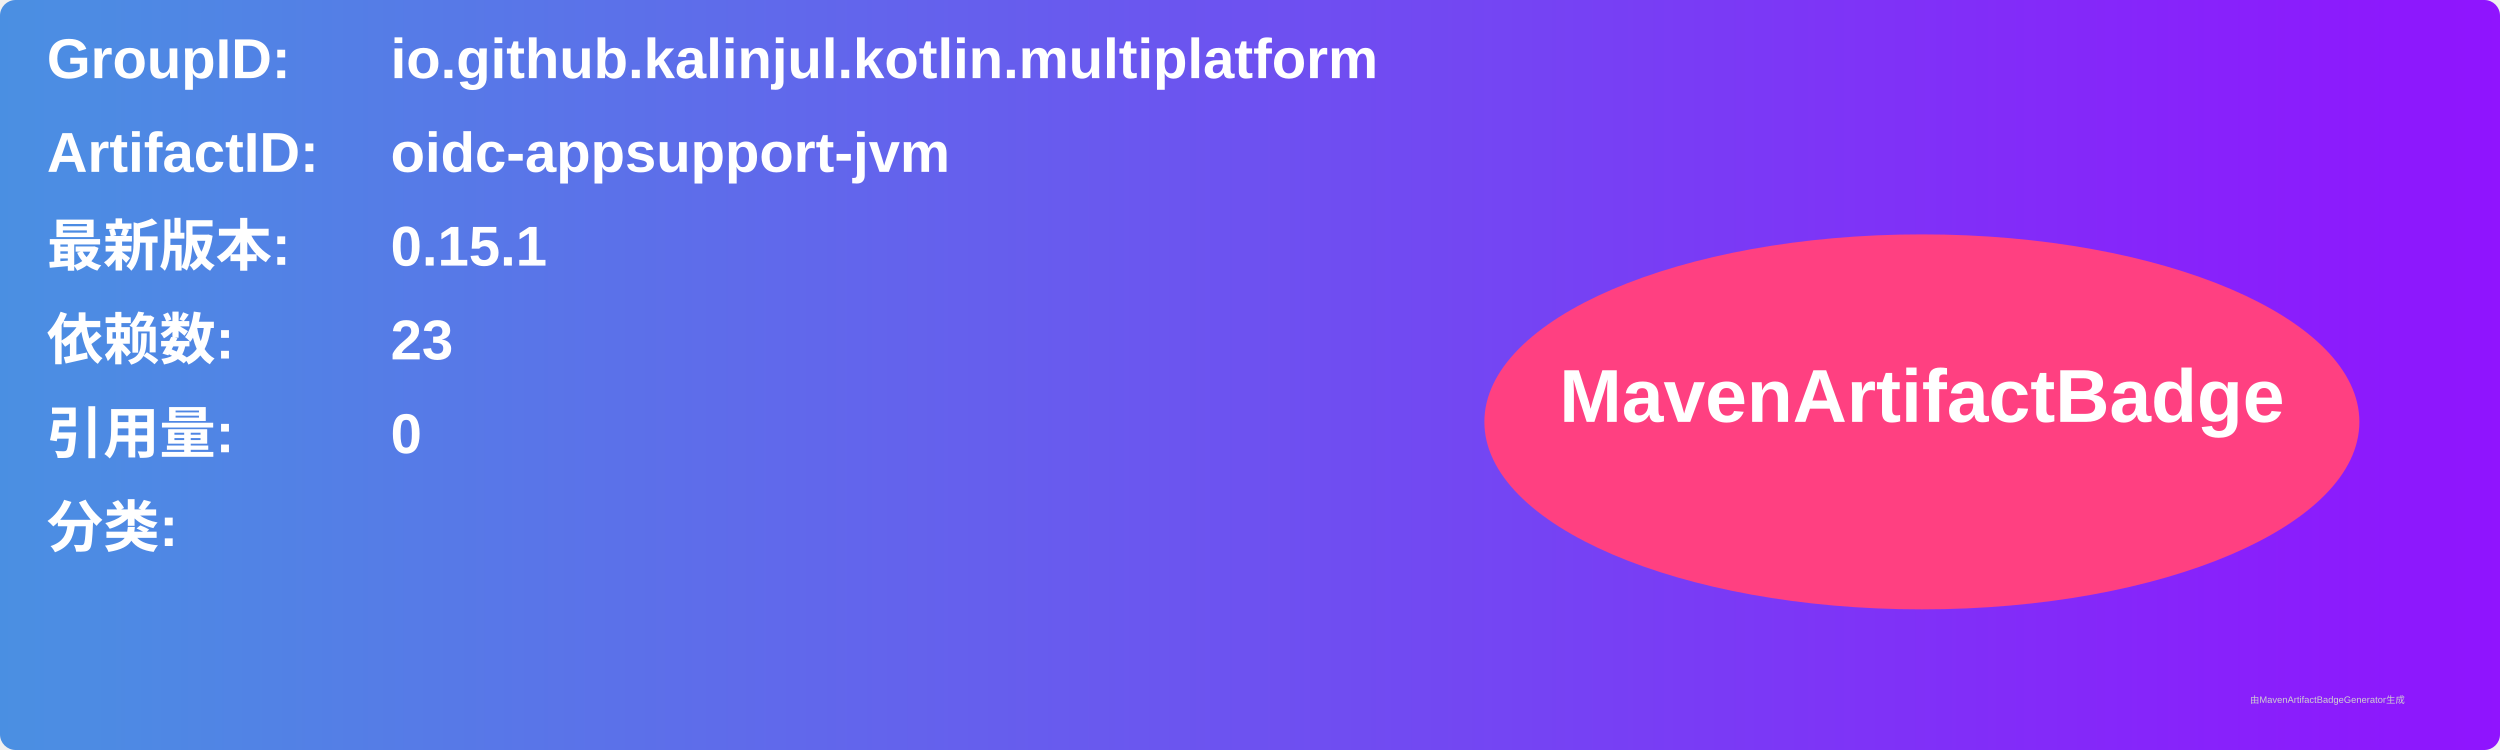
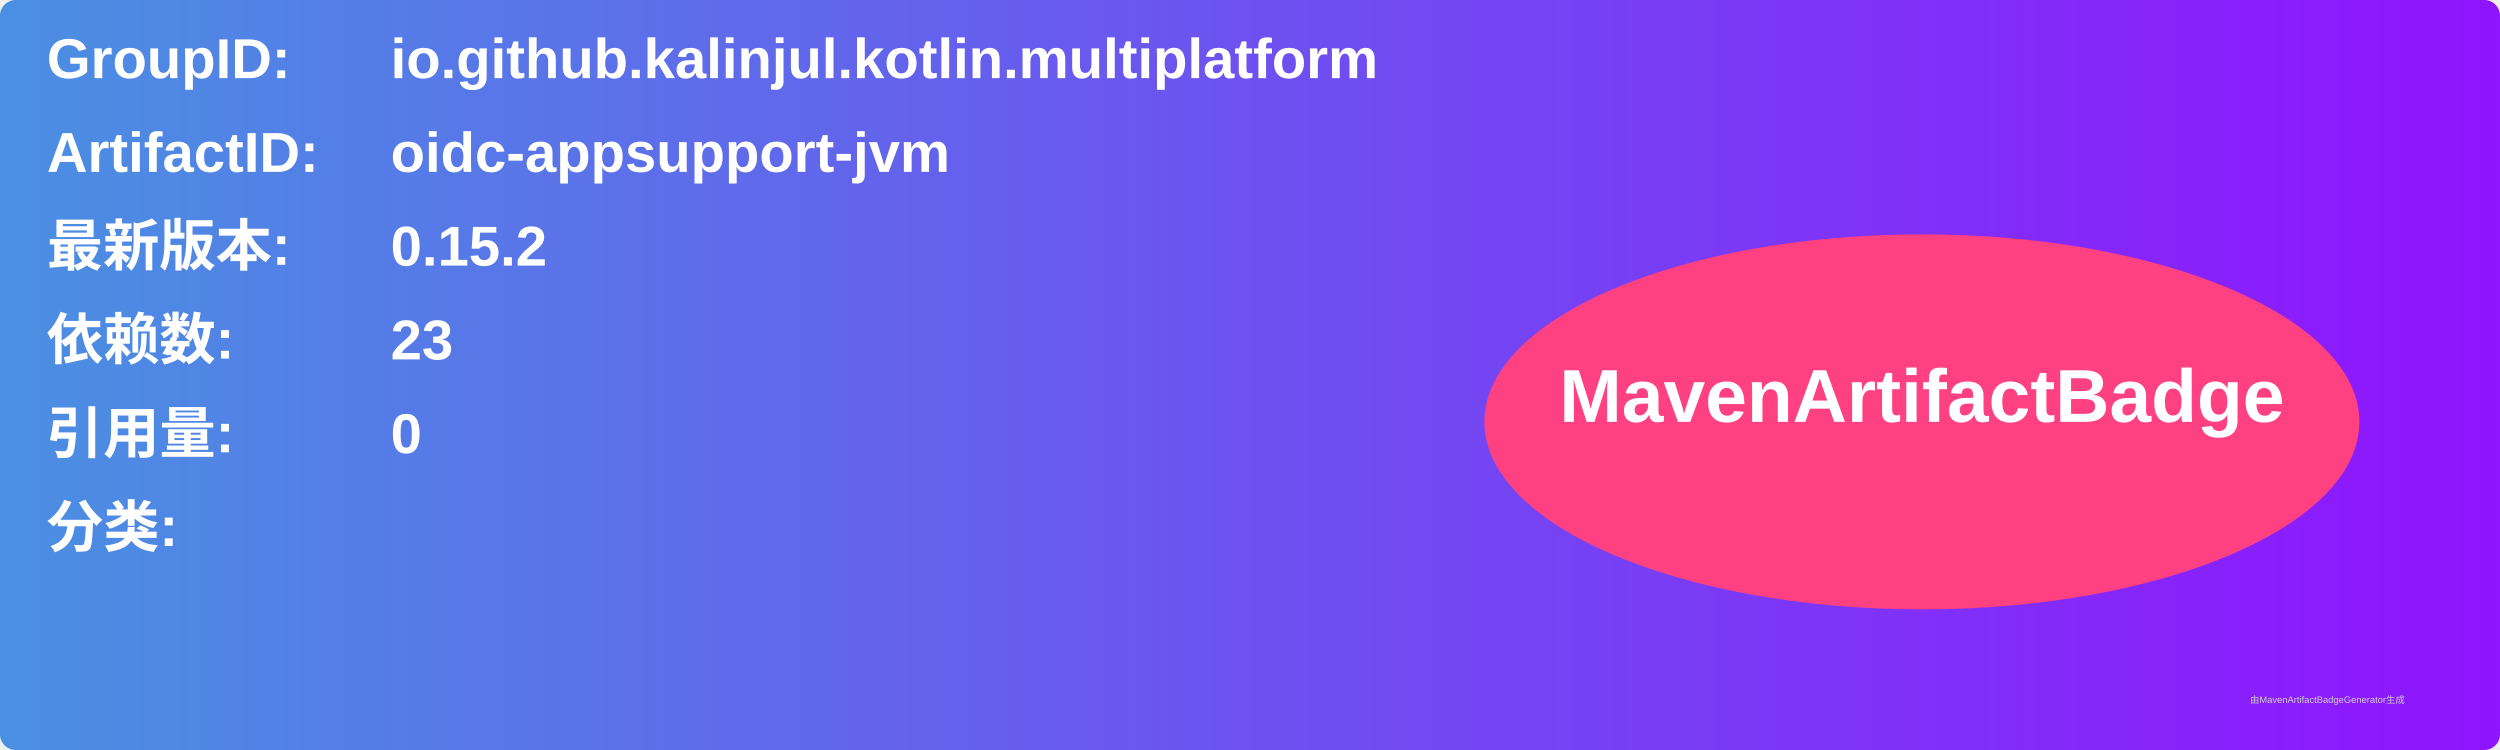
<svg xmlns="http://www.w3.org/2000/svg" width="800" height="240" viewBox="0 0 800 240">
  <linearGradient id="grad" x1="0%" y1="0%" x2="100%" y2="0%">
    <stop offset="0%" stop-color="#4a90e2" />
    <stop offset="100%" stop-color="#9013fe" />
  </linearGradient>
  <rect width="100%" height="100%" rx="5" ry="5" fill="url(#grad)" />
  <g transform="translate(15, 15)">
    <text x="0" y="10" font-family="Arial" font-size="18" fill="white" font-weight="bold" width="260">GroupID:</text>
    <text x="110" y="10" font-family="Arial" font-size="18" fill="white" font-weight="bold" width="460">io.github.kalinjul.kotlin.multiplatform</text>
    <text x="0" y="40" font-family="Arial" font-size="18" fill="white" font-weight="bold" width="260">ArtifactID:</text>
    <text x="110" y="40" font-family="Arial" font-size="18" fill="white" font-weight="bold" width="460">oidc-appsupport-jvm</text>
    <text x="0" y="70" font-family="Arial" font-size="18" fill="white" font-weight="bold">最新版本:</text>
    <text x="110" y="70" font-family="Arial" font-size="18" fill="white" font-weight="bold">
-       <tspan font-weight="bold">0.15.1</tspan>
+       <tspan font-weight="bold">0.15.2</tspan>
    </text>
    <text x="0" y="100" font-family="Arial" font-size="18" fill="white" font-weight="bold">依赖数: </text>
    <text x="110" y="100" font-family="Arial" font-size="18" fill="white">
      <tspan font-weight="bold">23</tspan>
    </text>
    <text x="0" y="130" font-family="Arial" font-size="18" fill="white" font-weight="bold">引用量: </text>
    <text x="110" y="130" font-family="Arial" font-size="18" fill="white">
      <tspan font-weight="bold">0</tspan>
    </text>
    <text x="0" y="160" font-family="Arial" font-size="18" fill="white" font-weight="bold">分类:</text>
    <text x="10" y="190" font-family="Arial" font-size="10" fill="white">
      <tspan font-weight="bold" />
    </text>
    <ellipse cx="600" cy="120" rx="140" ry="60" fill="#ff4081" />
    <text x="600" y="120" text-anchor="middle" font-family="Arial" font-size="24" fill="white" font-weight="bold">MavenArtifactBadge</text>
  </g>
  <text x="720" y="225" font-family="Arial" font-size="3" fill="#d0d0d0">由MavenArtifactBadgeGenerator生成</text>
</svg>
